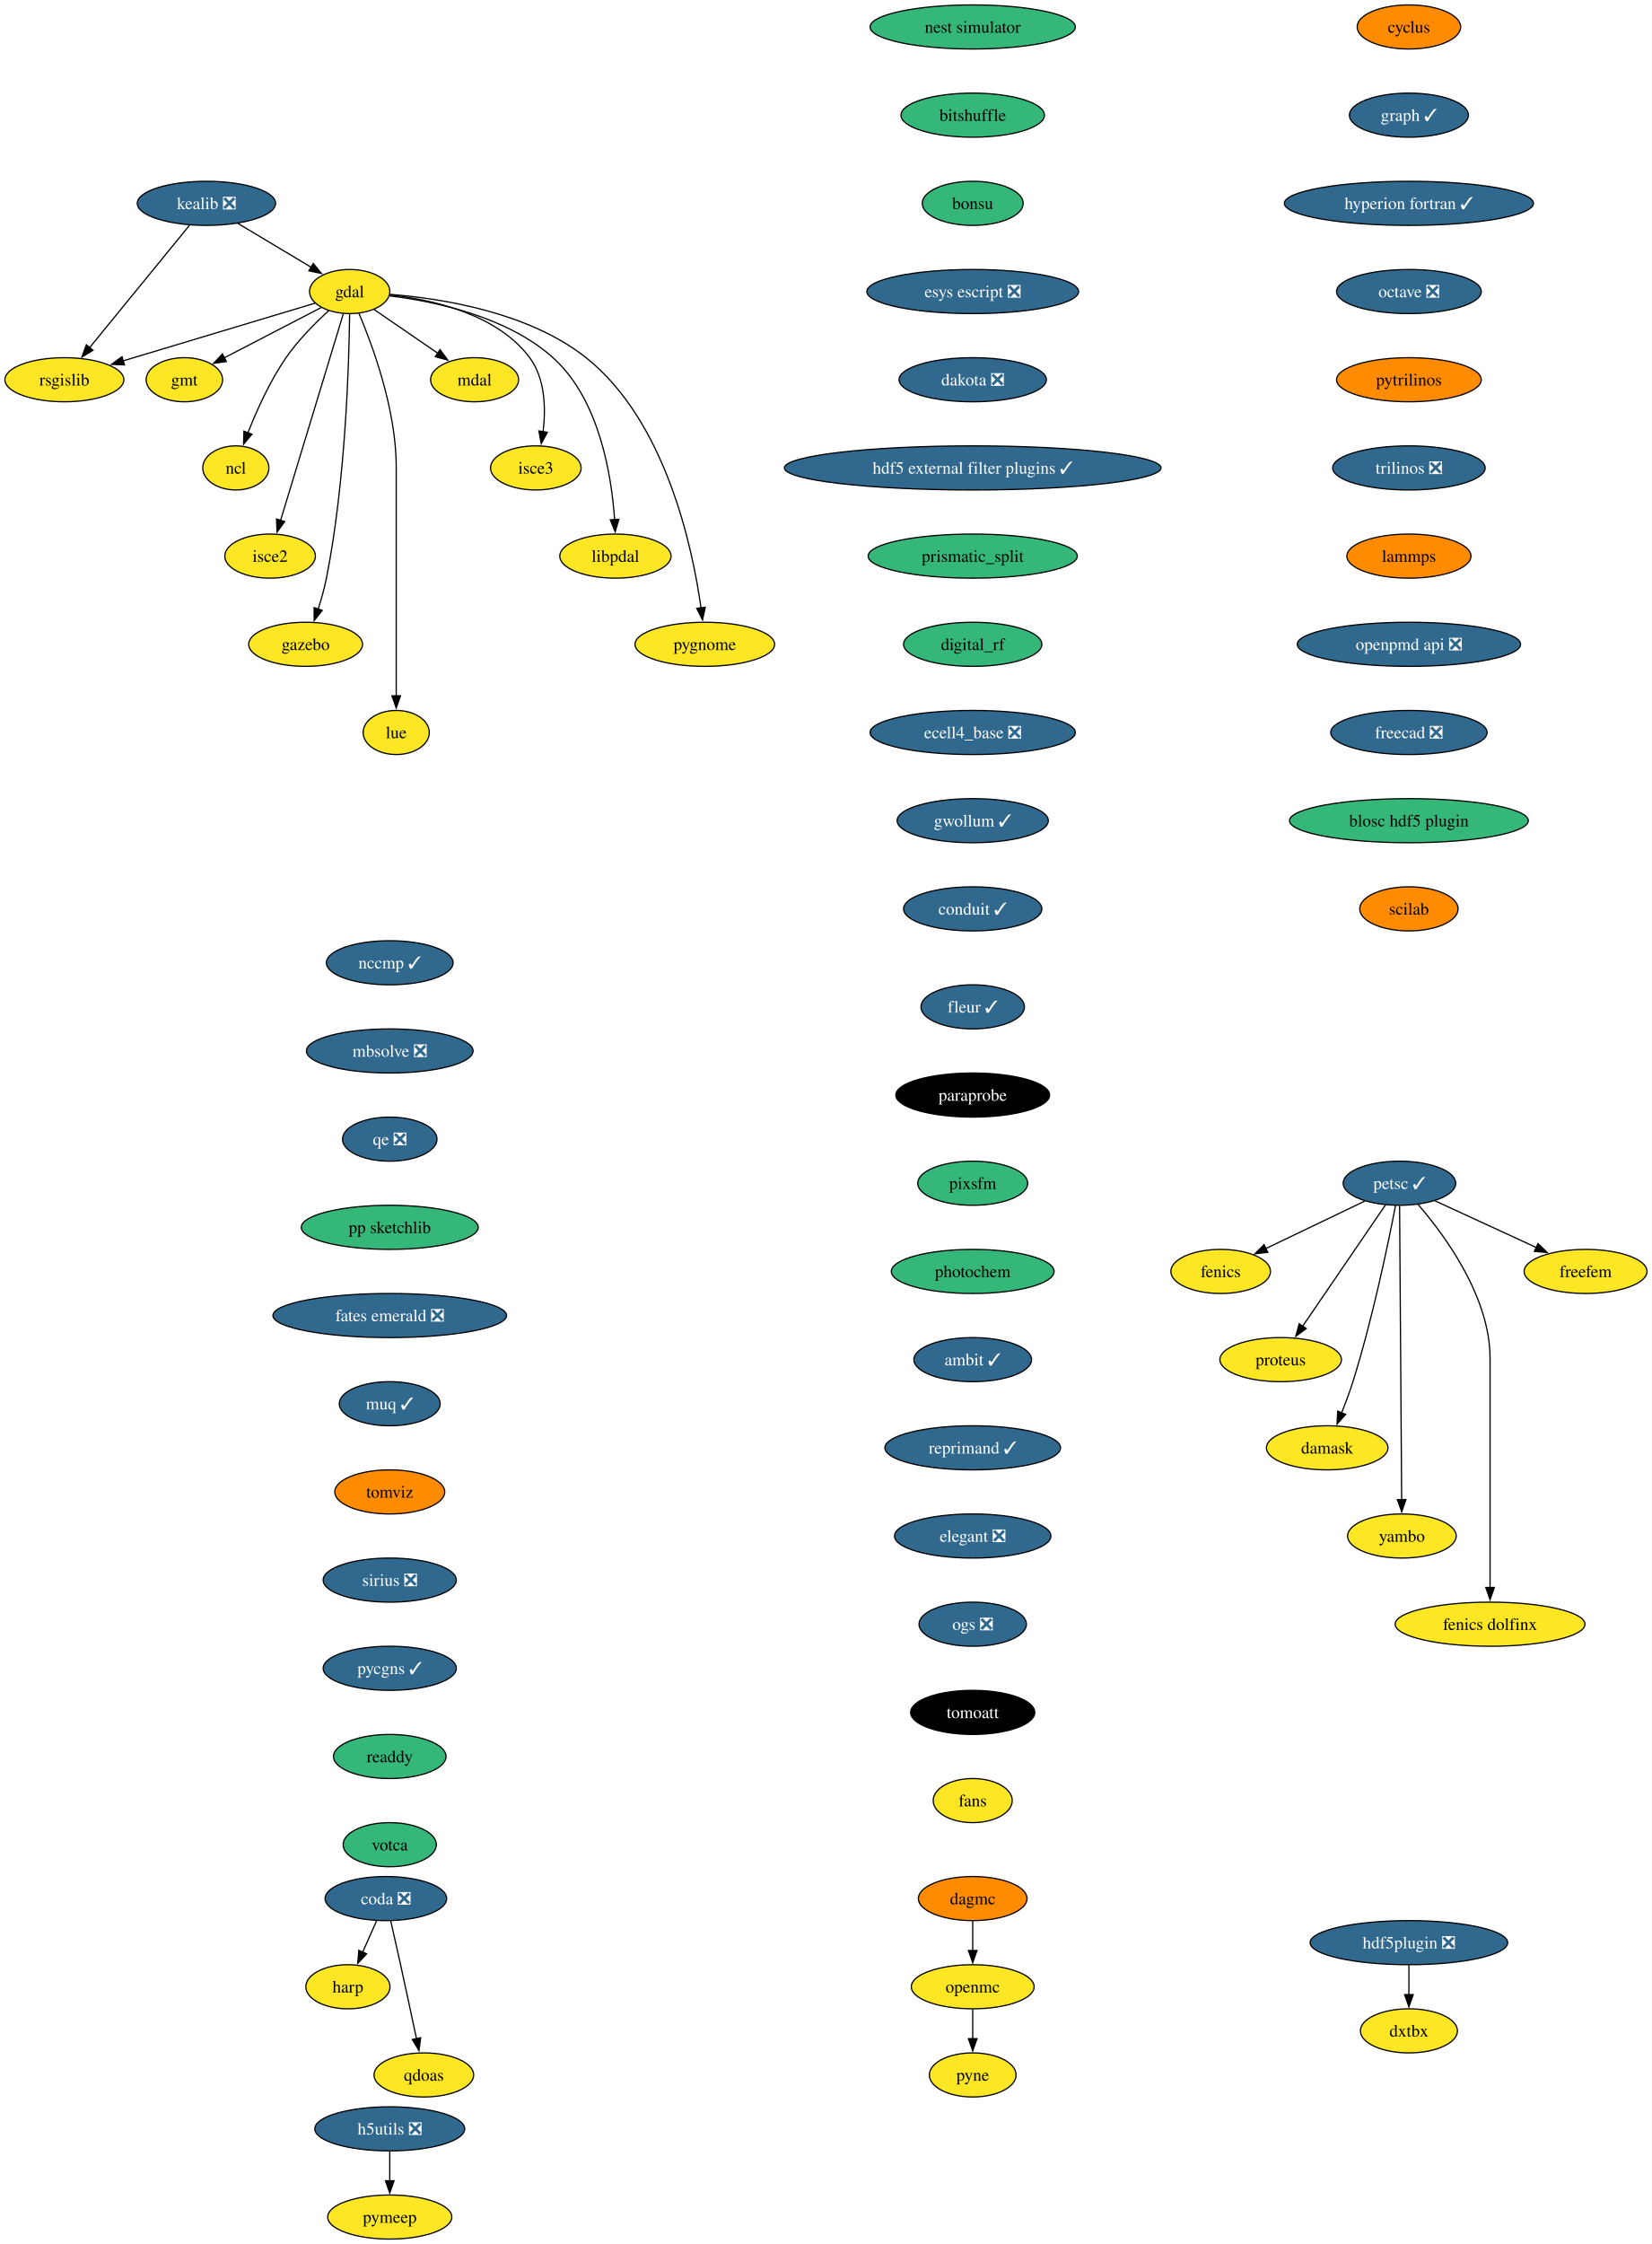
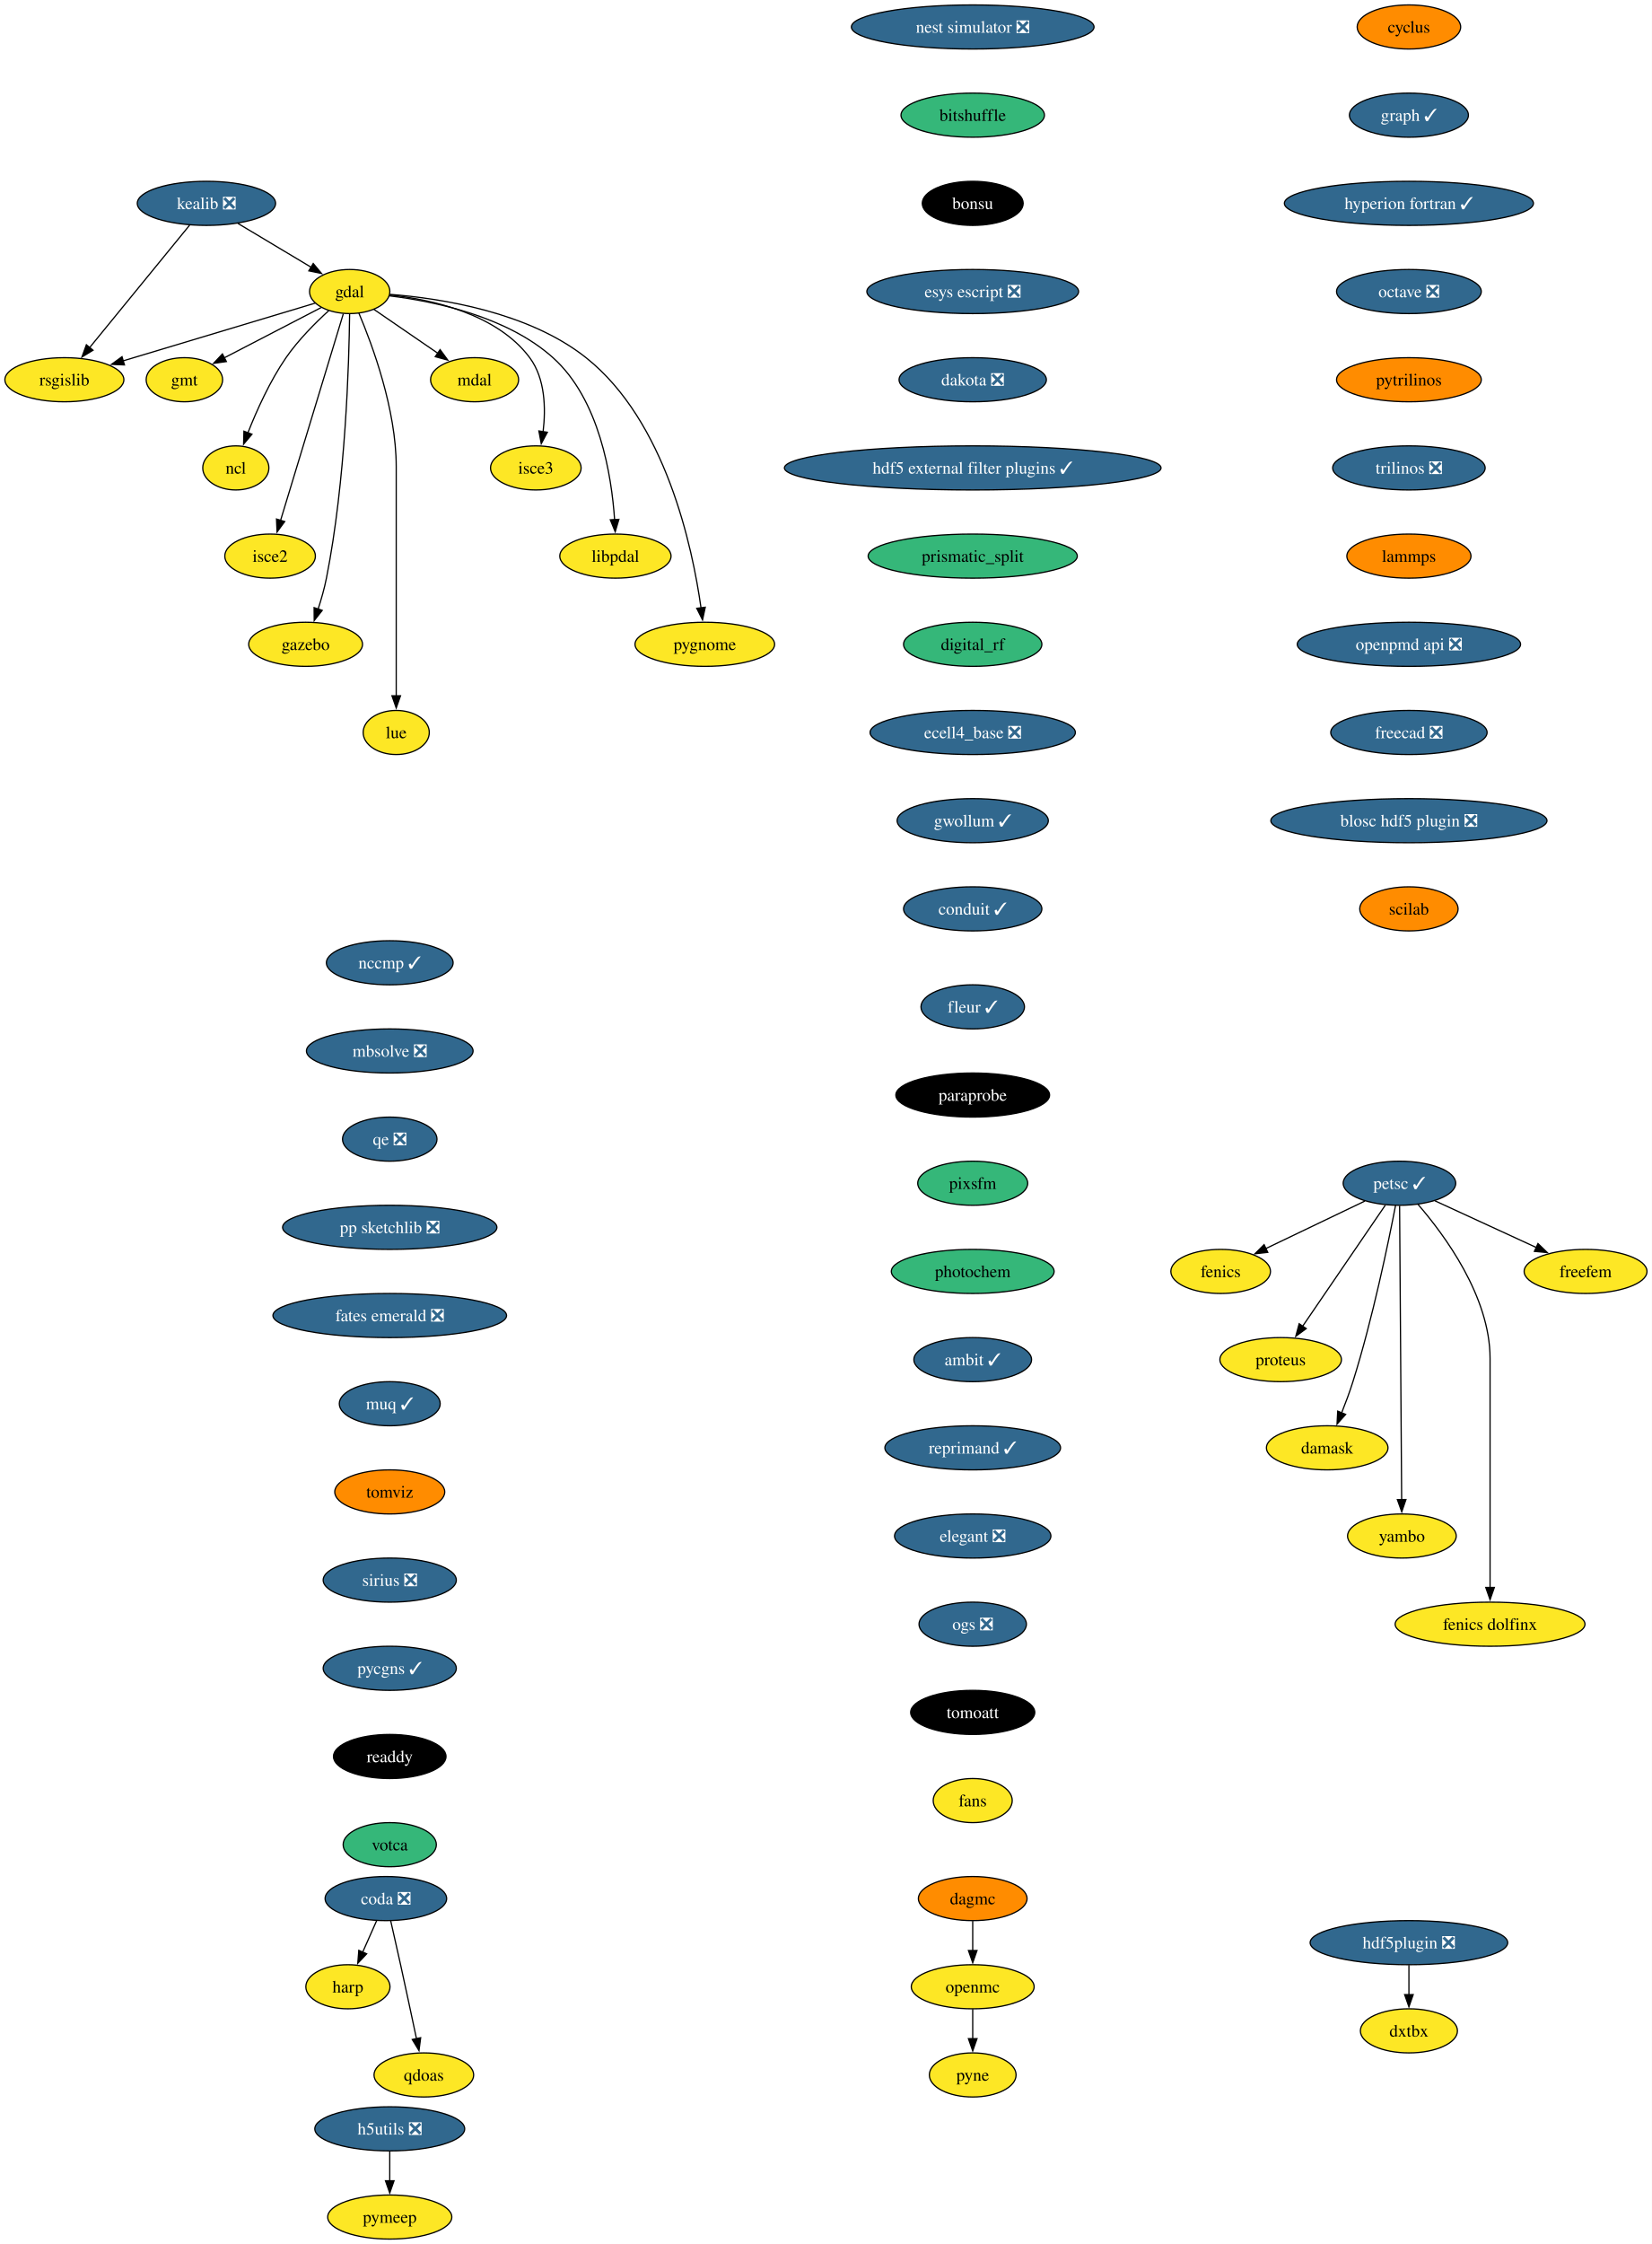
<svg xmlns="http://www.w3.org/2000/svg" xmlns:xlink="http://www.w3.org/1999/xlink" width="1349pt" height="1832pt" viewBox="0.00 0.00 1349.02 1832.00">
  <g id="graph0" class="graph" transform="scale(1 1) rotate(0) translate(4 1828)">
    <polygon fill="white" stroke="none" points="-4,4 -4,-1828 1345.02,-1828 1345.02,4 -4,4" />
    <g id="node1" class="node">
      <g id="a_node1">
        <a xlink:href="https://github.com/conda-forge/cyclus-feedstock" xlink:title="cyclus">
          <ellipse fill="#ff8c00" stroke="black" cx="1146.59" cy="-1806" rx="42.26" ry="18" />
          <text text-anchor="middle" x="1146.59" y="-1801.33" font-family="Times,serif" font-size="14.00">cyclus</text>
        </a>
      </g>
    </g>
    <g id="node2" class="node">
      <g id="a_node2">
        <a xlink:href="https://github.com/conda-forge/graph-feedstock/pull/12" xlink:title="graph ✓">
          <ellipse fill="#31688e" stroke="black" cx="1146.59" cy="-1734" rx="48.58" ry="18" />
          <text text-anchor="middle" x="1146.59" y="-1729.33" font-family="Times,serif" font-size="14.00" fill="white">graph ✓</text>
        </a>
      </g>
    </g>
    <g id="node15" class="node">
      <g id="a_node15">
        <a xlink:href="https://github.com/conda-forge/hyperion-fortran-feedstock/pull/32" xlink:title="hyperion fortran ✓">
          <ellipse fill="#31688e" stroke="black" cx="1146.59" cy="-1662" rx="101.71" ry="18" />
          <text text-anchor="middle" x="1146.59" y="-1657.33" font-family="Times,serif" font-size="14.00" fill="white">hyperion fortran ✓</text>
        </a>
      </g>
    </g>
    <g id="node3" class="node">
      <g id="a_node3">
        <a xlink:href="https://github.com/conda-forge/fenics-feedstock" xlink:title="fenics">
          <ellipse fill="#fde725" stroke="black" cx="992.86" cy="-790" rx="40.69" ry="18" />
          <text text-anchor="middle" x="992.86" y="-785.33" font-family="Times,serif" font-size="14.00">fenics</text>
        </a>
      </g>
    </g>
    <g id="node4" class="node">
      <g id="a_node4">
        <a xlink:href="https://github.com/conda-forge/gdal-feedstock" xlink:title="gdal">
          <ellipse fill="#fde725" stroke="black" cx="281.58" cy="-1590" rx="32.79" ry="18" />
          <text text-anchor="middle" x="281.58" y="-1585.33" font-family="Times,serif" font-size="14.00">gdal</text>
        </a>
      </g>
    </g>
    <g id="node5" class="node">
      <g id="a_node5">
        <a xlink:href="https://github.com/conda-forge/gmt-feedstock" xlink:title="gmt">
          <ellipse fill="#fde725" stroke="black" cx="146.58" cy="-1518" rx="31.22" ry="18" />
          <text text-anchor="middle" x="146.58" y="-1513.33" font-family="Times,serif" font-size="14.00">gmt</text>
        </a>
      </g>
    </g>
    <g id="edge2" class="edge">
      <path fill="none" stroke="black" d="M258.37,-1576.97C236.47,-1565.61 203.43,-1548.48 178.95,-1535.78" />
      <polygon fill="black" stroke="black" points="180.87,-1532.84 170.38,-1531.34 177.64,-1539.05 180.87,-1532.84" />
    </g>
    <g id="node6" class="node">
      <g id="a_node6">
        <a xlink:href="https://github.com/conda-forge/ncl-feedstock" xlink:title="ncl">
          <ellipse fill="#fde725" stroke="black" cx="188.58" cy="-1446" rx="27" ry="18" />
          <text text-anchor="middle" x="188.58" y="-1441.33" font-family="Times,serif" font-size="14.00">ncl</text>
        </a>
      </g>
    </g>
    <g id="edge3" class="edge">
      <path fill="none" stroke="black" d="M264.57,-1574.49C253.59,-1564.49 239.53,-1550.43 229.58,-1536 216.38,-1516.86 205.59,-1492.8 198.4,-1474.52" />
      <polygon fill="black" stroke="black" points="201.76,-1473.5 194.93,-1465.4 195.21,-1475.99 201.76,-1473.5" />
    </g>
    <g id="node7" class="node">
      <g id="a_node7">
        <a xlink:href="https://github.com/conda-forge/rsgislib-feedstock" xlink:title="rsgislib">
          <ellipse fill="#fde725" stroke="black" cx="48.58" cy="-1518" rx="48.58" ry="18" />
          <text text-anchor="middle" x="48.58" y="-1513.33" font-family="Times,serif" font-size="14.00">rsgislib</text>
        </a>
      </g>
    </g>
    <g id="edge4" class="edge">
      <path fill="none" stroke="black" d="M253.47,-1580.56C214.59,-1568.87 143.84,-1547.62 96.52,-1533.4" />
      <polygon fill="black" stroke="black" points="97.65,-1530.09 87.07,-1530.56 95.64,-1536.79 97.65,-1530.09" />
    </g>
    <g id="node8" class="node">
      <g id="a_node8">
        <a xlink:href="https://github.com/conda-forge/isce2-feedstock" xlink:title="isce2">
          <ellipse fill="#fde725" stroke="black" cx="216.58" cy="-1374" rx="37" ry="18" />
          <text text-anchor="middle" x="216.58" y="-1369.33" font-family="Times,serif" font-size="14.00">isce2</text>
        </a>
      </g>
    </g>
    <g id="edge5" class="edge">
      <path fill="none" stroke="black" d="M276.37,-1571.85C265.2,-1535.07 238.84,-1448.29 225.16,-1403.24" />
      <polygon fill="black" stroke="black" points="228.51,-1402.23 222.25,-1393.68 221.81,-1404.27 228.51,-1402.23" />
    </g>
    <g id="node9" class="node">
      <g id="a_node9">
        <a xlink:href="https://github.com/conda-forge/gazebo-feedstock" xlink:title="gazebo">
          <ellipse fill="#fde725" stroke="black" cx="245.58" cy="-1302" rx="46.47" ry="18" />
          <text text-anchor="middle" x="245.58" y="-1297.33" font-family="Times,serif" font-size="14.00">gazebo</text>
        </a>
      </g>
    </g>
    <g id="edge6" class="edge">
      <path fill="none" stroke="black" d="M281.51,-1571.57C281.07,-1532.56 278.34,-1435.42 262.58,-1356 260.92,-1347.62 258.38,-1338.72 255.76,-1330.64" />
      <polygon fill="black" stroke="black" points="259.14,-1329.69 252.59,-1321.36 252.51,-1331.95 259.14,-1329.69" />
    </g>
    <g id="node10" class="node">
      <g id="a_node10">
        <a xlink:href="https://github.com/conda-forge/lue-feedstock" xlink:title="lue">
          <ellipse fill="#fde725" stroke="black" cx="319.58" cy="-1230" rx="27" ry="18" />
          <text text-anchor="middle" x="319.58" y="-1225.33" font-family="Times,serif" font-size="14.00">lue</text>
        </a>
      </g>
    </g>
    <g id="edge7" class="edge">
      <path fill="none" stroke="black" d="M289.09,-1572.34C300.16,-1546.2 319.58,-1493.7 319.58,-1447 319.58,-1447 319.58,-1447 319.58,-1373 319.58,-1333.74 319.58,-1288.38 319.58,-1259.69" />
      <polygon fill="black" stroke="black" points="323.08,-1260 319.58,-1250 316.08,-1260 323.08,-1260" />
    </g>
    <g id="node11" class="node">
      <g id="a_node11">
        <a xlink:href="https://github.com/conda-forge/mdal-feedstock" xlink:title="mdal">
          <ellipse fill="#fde725" stroke="black" cx="383.58" cy="-1518" rx="35.95" ry="18" />
          <text text-anchor="middle" x="383.58" y="-1513.33" font-family="Times,serif" font-size="14.00">mdal</text>
        </a>
      </g>
    </g>
    <g id="edge8" class="edge">
      <path fill="none" stroke="black" d="M301.25,-1575.5C316.05,-1565.34 336.62,-1551.23 353.49,-1539.65" />
      <polygon fill="black" stroke="black" points="355.41,-1542.58 361.67,-1534.03 351.45,-1536.81 355.41,-1542.58" />
    </g>
    <g id="node12" class="node">
      <g id="a_node12">
        <a xlink:href="https://github.com/conda-forge/isce3-feedstock" xlink:title="isce3">
          <ellipse fill="#fde725" stroke="black" cx="433.58" cy="-1446" rx="37" ry="18" />
          <text text-anchor="middle" x="433.58" y="-1441.33" font-family="Times,serif" font-size="14.00">isce3</text>
        </a>
      </g>
    </g>
    <g id="edge9" class="edge">
      <path fill="none" stroke="black" d="M314.27,-1587.24C348.82,-1583.46 401.91,-1571.78 428.58,-1536 441.31,-1518.92 441.79,-1494.48 439.52,-1475.53" />
      <polygon fill="black" stroke="black" points="443,-1475.12 438.02,-1465.77 436.08,-1476.19 443,-1475.12" />
    </g>
    <g id="node13" class="node">
      <g id="a_node13">
        <a xlink:href="https://github.com/conda-forge/libpdal-feedstock" xlink:title="libpdal">
          <ellipse fill="#fde725" stroke="black" cx="498.58" cy="-1374" rx="45.42" ry="18" />
          <text text-anchor="middle" x="498.58" y="-1369.33" font-family="Times,serif" font-size="14.00">libpdal</text>
        </a>
      </g>
    </g>
    <g id="edge10" class="edge">
      <path fill="none" stroke="black" d="M314.18,-1586.46C350.78,-1582 409.96,-1569.72 447.58,-1536 485.53,-1501.98 495.46,-1439.92 497.92,-1403.59" />
      <polygon fill="black" stroke="black" points="501.4,-1404.01 498.42,-1393.84 494.41,-1403.65 501.4,-1404.01" />
    </g>
    <g id="node14" class="node">
      <g id="a_node14">
        <a xlink:href="https://github.com/conda-forge/pygnome-feedstock" xlink:title="pygnome">
          <ellipse fill="#fde725" stroke="black" cx="571.58" cy="-1302" rx="57" ry="18" />
          <text text-anchor="middle" x="571.58" y="-1297.33" font-family="Times,serif" font-size="14.00">pygnome</text>
        </a>
      </g>
    </g>
    <g id="edge11" class="edge">
      <path fill="none" stroke="black" d="M314.44,-1587.69C355.91,-1584.45 427.5,-1573.39 474.58,-1536 539.56,-1484.39 561.48,-1381.63 568.49,-1331.64" />
      <polygon fill="black" stroke="black" points="571.94,-1332.27 569.74,-1321.91 565,-1331.38 571.94,-1332.27" />
    </g>
    <g id="node16" class="node">
      <g id="a_node16">
        <a xlink:href="https://github.com/conda-forge/octave-feedstock/pull/131" xlink:title="octave ❎">
          <ellipse fill="#31688e" stroke="black" cx="1146.59" cy="-1590" rx="59.1" ry="18" />
          <text text-anchor="middle" x="1146.59" y="-1585.33" font-family="Times,serif" font-size="14.00" fill="white">octave ❎</text>
        </a>
      </g>
    </g>
    <g id="node18" class="node">
      <g id="a_node18">
        <a xlink:href="https://github.com/conda-forge/pytrilinos-feedstock" xlink:title="pytrilinos">
          <ellipse fill="#ff8c00" stroke="black" cx="1146.59" cy="-1518" rx="59.1" ry="18" />
          <text text-anchor="middle" x="1146.59" y="-1513.33" font-family="Times,serif" font-size="14.00">pytrilinos</text>
        </a>
      </g>
    </g>
    <g id="node17" class="node">
      <g id="a_node17">
        <a xlink:href="https://github.com/conda-forge/kealib-feedstock/pull/72" xlink:title="kealib ❎">
          <ellipse fill="#31688e" stroke="black" cx="164.58" cy="-1662" rx="56.47" ry="18" />
          <text text-anchor="middle" x="164.58" y="-1657.33" font-family="Times,serif" font-size="14.00" fill="white">kealib ❎</text>
        </a>
      </g>
    </g>
    <g id="edge14" class="edge">
      <path fill="none" stroke="black" d="M190.25,-1645.64C207.85,-1635.11 231.3,-1621.08 250.03,-1609.87" />
      <polygon fill="black" stroke="black" points="251.8,-1612.89 258.59,-1604.75 248.21,-1606.89 251.8,-1612.89" />
    </g>
    <g id="edge15" class="edge">
      <path fill="none" stroke="black" d="M150.82,-1644.15C130.56,-1619.36 92.59,-1572.88 69.06,-1544.07" />
      <polygon fill="black" stroke="black" points="71.96,-1542.09 62.92,-1536.56 66.54,-1546.52 71.96,-1542.09" />
    </g>
    <g id="node21" class="node">
      <g id="a_node21">
        <a xlink:href="https://github.com/conda-forge/trilinos-feedstock/pull/50" xlink:title="trilinos ❎">
          <ellipse fill="#31688e" stroke="black" cx="1146.59" cy="-1446" rx="62.26" ry="18" />
          <text text-anchor="middle" x="1146.59" y="-1441.33" font-family="Times,serif" font-size="14.00" fill="white">trilinos ❎</text>
        </a>
      </g>
    </g>
    <g id="node19" class="node">
      <g id="a_node19">
        <a xlink:href="https://github.com/conda-forge/openmc-feedstock" xlink:title="openmc">
          <ellipse fill="#fde725" stroke="black" cx="790.37" cy="-206" rx="50.16" ry="18" />
          <text text-anchor="middle" x="790.37" y="-201.33" font-family="Times,serif" font-size="14.00">openmc</text>
        </a>
      </g>
    </g>
    <g id="node20" class="node">
      <g id="a_node20">
        <a xlink:href="https://github.com/conda-forge/pyne-feedstock" xlink:title="pyne">
          <ellipse fill="#fde725" stroke="black" cx="790.37" cy="-134" rx="35.42" ry="18" />
          <text text-anchor="middle" x="790.37" y="-129.32" font-family="Times,serif" font-size="14.00">pyne</text>
        </a>
      </g>
    </g>
    <g id="edge17" class="edge">
      <path fill="none" stroke="black" d="M790.37,-187.7C790.37,-180.41 790.37,-171.73 790.37,-163.54" />
      <polygon fill="black" stroke="black" points="793.87,-163.62 790.37,-153.62 786.87,-163.62 793.87,-163.62" />
    </g>
    <g id="node30" class="node">
      <g id="a_node30">
        <a xlink:href="https://github.com/conda-forge/lammps-feedstock" xlink:title="lammps">
          <ellipse fill="#ff8c00" stroke="black" cx="1146.59" cy="-1374" rx="50.68" ry="18" />
          <text text-anchor="middle" x="1146.59" y="-1369.33" font-family="Times,serif" font-size="14.00">lammps</text>
        </a>
      </g>
    </g>
    <g id="node22" class="node">
      <g id="a_node22">
        <a xlink:href="https://github.com/conda-forge/petsc-feedstock/pull/224" xlink:title="petsc ✓">
          <ellipse fill="#31688e" stroke="black" cx="1138.86" cy="-862" rx="45.95" ry="18" />
          <text text-anchor="middle" x="1138.86" y="-857.33" font-family="Times,serif" font-size="14.00" fill="white">petsc ✓</text>
        </a>
      </g>
    </g>
    <g id="edge19" class="edge">
      <path fill="none" stroke="black" d="M1110.71,-847.5C1087.65,-836.45 1054.85,-820.72 1029.7,-808.67" />
      <polygon fill="black" stroke="black" points="1031.34,-805.57 1020.81,-804.4 1028.32,-811.88 1031.34,-805.57" />
    </g>
    <g id="node23" class="node">
      <g id="a_node23">
        <a xlink:href="https://github.com/conda-forge/proteus-feedstock" xlink:title="proteus">
          <ellipse fill="#fde725" stroke="black" cx="1041.86" cy="-718" rx="49.63" ry="18" />
          <text text-anchor="middle" x="1041.86" y="-713.33" font-family="Times,serif" font-size="14.00">proteus</text>
        </a>
      </g>
    </g>
    <g id="edge20" class="edge">
      <path fill="none" stroke="black" d="M1127.35,-844.15C1110.65,-819.71 1079.55,-774.17 1059.82,-745.29" />
      <polygon fill="black" stroke="black" points="1062.74,-743.36 1054.21,-737.07 1056.96,-747.31 1062.74,-743.36" />
    </g>
    <g id="node24" class="node">
      <g id="a_node24">
        <a xlink:href="https://github.com/conda-forge/damask-feedstock" xlink:title="damask">
          <ellipse fill="#fde725" stroke="black" cx="1079.86" cy="-646" rx="49.63" ry="18" />
          <text text-anchor="middle" x="1079.86" y="-641.33" font-family="Times,serif" font-size="14.00">damask</text>
        </a>
      </g>
    </g>
    <g id="edge21" class="edge">
      <path fill="none" stroke="black" d="M1135.67,-843.86C1129.95,-814.19 1117.05,-751.51 1100.86,-700 1098.21,-691.56 1094.85,-682.55 1091.6,-674.41" />
      <polygon fill="black" stroke="black" points="1094.92,-673.28 1087.88,-665.36 1088.44,-675.94 1094.92,-673.28" />
    </g>
    <g id="node25" class="node">
      <g id="a_node25">
        <a xlink:href="https://github.com/conda-forge/yambo-feedstock" xlink:title="yambo">
          <ellipse fill="#fde725" stroke="black" cx="1140.86" cy="-574" rx="44.37" ry="18" />
          <text text-anchor="middle" x="1140.86" y="-569.33" font-family="Times,serif" font-size="14.00">yambo</text>
        </a>
      </g>
    </g>
    <g id="edge22" class="edge">
      <path fill="none" stroke="black" d="M1138.98,-843.54C1139.32,-795.76 1140.25,-662.51 1140.66,-603.61" />
      <polygon fill="black" stroke="black" points="1144.16,-603.77 1140.73,-593.75 1137.16,-603.72 1144.16,-603.77" />
    </g>
    <g id="node26" class="node">
      <g id="a_node26">
        <a xlink:href="https://github.com/conda-forge/fenics-dolfinx-feedstock" xlink:title="fenics dolfinx">
          <ellipse fill="#fde725" stroke="black" cx="1212.86" cy="-502" rx="77.52" ry="18" />
          <text text-anchor="middle" x="1212.86" y="-497.32" font-family="Times,serif" font-size="14.00">fenics dolfinx</text>
        </a>
      </g>
    </g>
    <g id="edge23" class="edge">
      <path fill="none" stroke="black" d="M1153.83,-844.95C1175.46,-820.02 1212.86,-769.6 1212.86,-719 1212.86,-719 1212.86,-719 1212.86,-645 1212.86,-605.74 1212.86,-560.38 1212.86,-531.69" />
      <polygon fill="black" stroke="black" points="1216.36,-532 1212.86,-522 1209.36,-532 1216.36,-532" />
    </g>
    <g id="node27" class="node">
      <g id="a_node27">
        <a xlink:href="https://github.com/conda-forge/freefem-feedstock" xlink:title="freefem">
          <ellipse fill="#fde725" stroke="black" cx="1290.86" cy="-790" rx="50.16" ry="18" />
          <text text-anchor="middle" x="1290.86" y="-785.33" font-family="Times,serif" font-size="14.00">freefem</text>
        </a>
      </g>
    </g>
    <g id="edge24" class="edge">
      <path fill="none" stroke="black" d="M1167.81,-847.67C1191.28,-836.86 1224.61,-821.51 1250.67,-809.51" />
      <polygon fill="black" stroke="black" points="1251.99,-812.76 1259.61,-805.39 1249.06,-806.4 1251.99,-812.76" />
    </g>
    <g id="node28" class="node">
      <g id="a_node28">
        <a xlink:href="https://github.com/conda-forge/h5utils-feedstock/pull/39" xlink:title="h5utils ❎">
          <ellipse fill="#31688e" stroke="black" cx="314.29" cy="-90" rx="61.2" ry="18" />
          <text text-anchor="middle" x="314.29" y="-85.33" font-family="Times,serif" font-size="14.00" fill="white">h5utils ❎</text>
        </a>
      </g>
    </g>
    <g id="node29" class="node">
      <g id="a_node29">
        <a xlink:href="https://github.com/conda-forge/pymeep-feedstock" xlink:title="pymeep">
          <ellipse fill="#fde725" stroke="black" cx="314.29" cy="-18" rx="50.68" ry="18" />
          <text text-anchor="middle" x="314.29" y="-13.32" font-family="Times,serif" font-size="14.00">pymeep</text>
        </a>
      </g>
    </g>
    <g id="edge25" class="edge">
      <path fill="none" stroke="black" d="M314.29,-71.7C314.29,-64.41 314.29,-55.73 314.29,-47.54" />
      <polygon fill="black" stroke="black" points="317.79,-47.62 314.29,-37.62 310.79,-47.62 317.79,-47.62" />
    </g>
    <g id="node31" class="node">
      <g id="a_node31">
        <a xlink:href="https://github.com/conda-forge/openpmd-api-feedstock/pull/117" xlink:title="openpmd api ❎">
          <ellipse fill="#31688e" stroke="black" cx="1146.59" cy="-1302" rx="91.19" ry="18" />
          <text text-anchor="middle" x="1146.59" y="-1297.33" font-family="Times,serif" font-size="14.00" fill="white">openpmd api ❎</text>
        </a>
      </g>
    </g>
    <g id="node32" class="node">
      <g id="a_node32">
        <a xlink:href="https://github.com/conda-forge/freecad-feedstock/pull/140" xlink:title="freecad ❎">
          <ellipse fill="#31688e" stroke="black" cx="1146.59" cy="-1230" rx="63.84" ry="18" />
          <text text-anchor="middle" x="1146.59" y="-1225.33" font-family="Times,serif" font-size="14.00" fill="white">freecad ❎</text>
        </a>
      </g>
    </g>
    <g id="node33" class="node">
      <g id="a_node33">
-         <a xlink:href="https://github.com/conda-forge/blosc-hdf5-plugin-feedstock" xlink:title="blosc hdf5 plugin">
-           <ellipse fill="#35b779" stroke="black" cx="1146.59" cy="-1158" rx="97.51" ry="18" />
-           <text text-anchor="middle" x="1146.59" y="-1153.33" font-family="Times,serif" font-size="14.00">blosc hdf5 plugin</text>
+         <a xlink:href="https://github.com/conda-forge/blosc-hdf5-plugin-feedstock/pull/12" xlink:title="blosc hdf5 plugin ❎">
+           <ellipse fill="#31688e" stroke="black" cx="1146.59" cy="-1158" rx="112.76" ry="18" />
+           <text text-anchor="middle" x="1146.59" y="-1153.33" font-family="Times,serif" font-size="14.00" fill="white">blosc hdf5 plugin ❎</text>
        </a>
      </g>
    </g>
    <g id="node34" class="node">
      <g id="a_node34">
        <a xlink:href="https://github.com/conda-forge/scilab-feedstock" xlink:title="scilab">
          <ellipse fill="#ff8c00" stroke="black" cx="1146.59" cy="-1086" rx="40.16" ry="18" />
          <text text-anchor="middle" x="1146.59" y="-1081.33" font-family="Times,serif" font-size="14.00">scilab</text>
        </a>
      </g>
    </g>
    <g id="node35" class="node">
      <g id="a_node35">
-         <a xlink:href="https://github.com/conda-forge/nest-simulator-feedstock" xlink:title="nest simulator">
-           <ellipse fill="#35b779" stroke="black" cx="790.37" cy="-1806" rx="83.83" ry="18" />
-           <text text-anchor="middle" x="790.37" y="-1801.33" font-family="Times,serif" font-size="14.00">nest simulator</text>
+         <a xlink:href="https://github.com/conda-forge/nest-simulator-feedstock/pull/119" xlink:title="nest simulator ❎">
+           <ellipse fill="#31688e" stroke="black" cx="790.37" cy="-1806" rx="99.08" ry="18" />
+           <text text-anchor="middle" x="790.37" y="-1801.33" font-family="Times,serif" font-size="14.00" fill="white">nest simulator ❎</text>
        </a>
      </g>
    </g>
    <g id="node36" class="node">
      <g id="a_node36">
        <a xlink:href="https://github.com/conda-forge/bitshuffle-feedstock" xlink:title="bitshuffle">
          <ellipse fill="#35b779" stroke="black" cx="790.37" cy="-1734" rx="58.57" ry="18" />
          <text text-anchor="middle" x="790.37" y="-1729.33" font-family="Times,serif" font-size="14.00">bitshuffle</text>
        </a>
      </g>
    </g>
    <g id="node37" class="node">
      <g id="a_node37">
        <a xlink:href="https://github.com/conda-forge/bonsu-feedstock" xlink:title="bonsu">
-           <ellipse fill="#35b779" stroke="black" cx="790.37" cy="-1662" rx="41.21" ry="18" />
-           <text text-anchor="middle" x="790.37" y="-1657.33" font-family="Times,serif" font-size="14.00">bonsu</text>
+           <ellipse fill="#000000" stroke="black" cx="790.37" cy="-1662" rx="41.21" ry="18" />
+           <text text-anchor="middle" x="790.37" y="-1657.33" font-family="Times,serif" font-size="14.00" fill="white">bonsu</text>
        </a>
      </g>
    </g>
    <g id="node38" class="node">
      <g id="a_node38">
        <a xlink:href="https://github.com/conda-forge/esys-escript-feedstock/pull/77" xlink:title="esys escript ❎">
          <ellipse fill="#31688e" stroke="black" cx="790.37" cy="-1590" rx="86.46" ry="18" />
          <text text-anchor="middle" x="790.37" y="-1585.33" font-family="Times,serif" font-size="14.00" fill="white">esys escript ❎</text>
        </a>
      </g>
    </g>
    <g id="node39" class="node">
      <g id="a_node39">
        <a xlink:href="https://github.com/conda-forge/dakota-feedstock/pull/55" xlink:title="dakota ❎">
          <ellipse fill="#31688e" stroke="black" cx="790.37" cy="-1518" rx="60.15" ry="18" />
          <text text-anchor="middle" x="790.37" y="-1513.33" font-family="Times,serif" font-size="14.00" fill="white">dakota ❎</text>
        </a>
      </g>
    </g>
    <g id="node40" class="node">
      <g id="a_node40">
        <a xlink:href="https://github.com/conda-forge/hdf5-external-filter-plugins-feedstock/pull/24" xlink:title="hdf5 external filter plugins ✓">
          <ellipse fill="#31688e" stroke="black" cx="790.37" cy="-1446" rx="153.8" ry="18" />
          <text text-anchor="middle" x="790.37" y="-1441.33" font-family="Times,serif" font-size="14.00" fill="white">hdf5 external filter plugins ✓</text>
        </a>
      </g>
    </g>
    <g id="node41" class="node">
      <g id="a_node41">
        <a xlink:href="https://github.com/conda-forge/prismatic_split-feedstock" xlink:title="prismatic_split">
          <ellipse fill="#35b779" stroke="black" cx="790.37" cy="-1374" rx="85.41" ry="18" />
          <text text-anchor="middle" x="790.37" y="-1369.33" font-family="Times,serif" font-size="14.00">prismatic_split</text>
        </a>
      </g>
    </g>
    <g id="node44" class="node">
      <g id="a_node44">
        <a xlink:href="https://github.com/conda-forge/digital_rf-feedstock" xlink:title="digital_rf">
          <ellipse fill="#35b779" stroke="black" cx="790.37" cy="-1302" rx="56.47" ry="18" />
          <text text-anchor="middle" x="790.37" y="-1297.33" font-family="Times,serif" font-size="14.00">digital_rf</text>
        </a>
      </g>
    </g>
    <g id="node42" class="node">
      <g id="a_node42">
        <a xlink:href="https://github.com/conda-forge/hdf5plugin-feedstock/pull/57" xlink:title="hdf5plugin ❎">
          <ellipse fill="#31688e" stroke="black" cx="1146.59" cy="-242" rx="80.67" ry="18" />
          <text text-anchor="middle" x="1146.59" y="-237.32" font-family="Times,serif" font-size="14.00" fill="white">hdf5plugin ❎</text>
        </a>
      </g>
    </g>
    <g id="node43" class="node">
      <g id="a_node43">
        <a xlink:href="https://github.com/conda-forge/dxtbx-feedstock" xlink:title="dxtbx">
          <ellipse fill="#fde725" stroke="black" cx="1146.59" cy="-170" rx="39.63" ry="18" />
          <text text-anchor="middle" x="1146.59" y="-165.32" font-family="Times,serif" font-size="14.00">dxtbx</text>
        </a>
      </g>
    </g>
    <g id="edge37" class="edge">
      <path fill="none" stroke="black" d="M1146.59,-223.7C1146.59,-216.41 1146.59,-207.73 1146.59,-199.54" />
      <polygon fill="black" stroke="black" points="1150.09,-199.62 1146.59,-189.62 1143.09,-199.62 1150.09,-199.62" />
    </g>
    <g id="node45" class="node">
      <g id="a_node45">
        <a xlink:href="https://github.com/conda-forge/ecell4_base-feedstock/pull/33" xlink:title="ecell4_base ❎">
          <ellipse fill="#31688e" stroke="black" cx="790.37" cy="-1230" rx="83.83" ry="18" />
          <text text-anchor="middle" x="790.37" y="-1225.33" font-family="Times,serif" font-size="14.00" fill="white">ecell4_base ❎</text>
        </a>
      </g>
    </g>
    <g id="node46" class="node">
      <g id="a_node46">
        <a xlink:href="https://github.com/conda-forge/gwollum-feedstock/pull/62" xlink:title="gwollum ✓">
          <ellipse fill="#31688e" stroke="black" cx="790.37" cy="-1158" rx="61.73" ry="18" />
          <text text-anchor="middle" x="790.37" y="-1153.33" font-family="Times,serif" font-size="14.00" fill="white">gwollum ✓</text>
        </a>
      </g>
    </g>
    <g id="node47" class="node">
      <g id="a_node47">
        <a xlink:href="https://github.com/conda-forge/conduit-feedstock/pull/49" xlink:title="conduit ✓">
          <ellipse fill="#31688e" stroke="black" cx="790.37" cy="-1086" rx="56.47" ry="18" />
          <text text-anchor="middle" x="790.37" y="-1081.33" font-family="Times,serif" font-size="14.00" fill="white">conduit ✓</text>
        </a>
      </g>
    </g>
    <g id="node48" class="node">
      <g id="a_node48">
        <a xlink:href="https://github.com/conda-forge/dagmc-feedstock" xlink:title="dagmc">
          <ellipse fill="#ff8c00" stroke="black" cx="790.37" cy="-278" rx="44.37" ry="18" />
          <text text-anchor="middle" x="790.37" y="-273.32" font-family="Times,serif" font-size="14.00">dagmc</text>
        </a>
      </g>
    </g>
    <g id="edge42" class="edge">
      <path fill="none" stroke="black" d="M790.37,-259.7C790.37,-252.41 790.37,-243.73 790.37,-235.54" />
      <polygon fill="black" stroke="black" points="793.87,-235.62 790.37,-225.62 786.87,-235.62 793.87,-235.62" />
    </g>
    <g id="node49" class="node">
      <g id="a_node49">
        <a xlink:href="https://github.com/conda-forge/nccmp-feedstock/pull/21" xlink:title="nccmp ✓">
          <ellipse fill="#31688e" stroke="black" cx="314.29" cy="-1042" rx="51.74" ry="18" />
          <text text-anchor="middle" x="314.29" y="-1037.33" font-family="Times,serif" font-size="14.00" fill="white">nccmp ✓</text>
        </a>
      </g>
    </g>
    <g id="node50" class="node">
      <g id="a_node50">
        <a xlink:href="https://github.com/conda-forge/mbsolve-feedstock/pull/20" xlink:title="mbsolve ❎">
          <ellipse fill="#31688e" stroke="black" cx="314.29" cy="-970" rx="68.04" ry="18" />
          <text text-anchor="middle" x="314.29" y="-965.33" font-family="Times,serif" font-size="14.00" fill="white">mbsolve ❎</text>
        </a>
      </g>
    </g>
    <g id="node51" class="node">
      <g id="a_node51">
        <a xlink:href="https://github.com/conda-forge/qe-feedstock/pull/57" xlink:title="qe ❎">
          <ellipse fill="#31688e" stroke="black" cx="314.29" cy="-898" rx="38.58" ry="18" />
          <text text-anchor="middle" x="314.29" y="-893.33" font-family="Times,serif" font-size="14.00" fill="white">qe ❎</text>
        </a>
      </g>
    </g>
    <g id="node52" class="node">
      <g id="a_node52">
-         <a xlink:href="https://github.com/conda-forge/pp-sketchlib-feedstock" xlink:title="pp sketchlib">
-           <ellipse fill="#35b779" stroke="black" cx="314.29" cy="-826" rx="72.25" ry="18" />
-           <text text-anchor="middle" x="314.29" y="-821.33" font-family="Times,serif" font-size="14.00">pp sketchlib</text>
+         <a xlink:href="https://github.com/conda-forge/pp-sketchlib-feedstock/pull/59" xlink:title="pp sketchlib ❎">
+           <ellipse fill="#31688e" stroke="black" cx="314.29" cy="-826" rx="87.51" ry="18" />
+           <text text-anchor="middle" x="314.29" y="-821.33" font-family="Times,serif" font-size="14.00" fill="white">pp sketchlib ❎</text>
        </a>
      </g>
    </g>
    <g id="node53" class="node">
      <g id="a_node53">
        <a xlink:href="https://github.com/conda-forge/fates-emerald-feedstock/pull/21" xlink:title="fates emerald ❎">
          <ellipse fill="#31688e" stroke="black" cx="314.29" cy="-754" rx="95.4" ry="18" />
          <text text-anchor="middle" x="314.29" y="-749.33" font-family="Times,serif" font-size="14.00" fill="white">fates emerald ❎</text>
        </a>
      </g>
    </g>
    <g id="node54" class="node">
      <g id="a_node54">
        <a xlink:href="https://github.com/conda-forge/muq-feedstock/pull/54" xlink:title="muq ✓">
          <ellipse fill="#31688e" stroke="black" cx="314.29" cy="-682" rx="41.21" ry="18" />
          <text text-anchor="middle" x="314.29" y="-677.33" font-family="Times,serif" font-size="14.00" fill="white">muq ✓</text>
        </a>
      </g>
    </g>
    <g id="node55" class="node">
      <g id="a_node55">
        <a xlink:href="https://github.com/conda-forge/tomviz-feedstock" xlink:title="tomviz">
          <ellipse fill="#ff8c00" stroke="black" cx="314.29" cy="-610" rx="44.9" ry="18" />
          <text text-anchor="middle" x="314.29" y="-605.33" font-family="Times,serif" font-size="14.00">tomviz</text>
        </a>
      </g>
    </g>
    <g id="node56" class="node">
      <g id="a_node56">
        <a xlink:href="https://github.com/conda-forge/sirius-feedstock/pull/34" xlink:title="sirius ❎">
          <ellipse fill="#31688e" stroke="black" cx="314.29" cy="-538" rx="54.36" ry="18" />
          <text text-anchor="middle" x="314.29" y="-533.33" font-family="Times,serif" font-size="14.00" fill="white">sirius ❎</text>
        </a>
      </g>
    </g>
    <g id="node57" class="node">
      <g id="a_node57">
        <a xlink:href="https://github.com/conda-forge/pycgns-feedstock/pull/39" xlink:title="pycgns ✓">
          <ellipse fill="#31688e" stroke="black" cx="314.29" cy="-466" rx="54.36" ry="18" />
          <text text-anchor="middle" x="314.29" y="-461.32" font-family="Times,serif" font-size="14.00" fill="white">pycgns ✓</text>
        </a>
      </g>
    </g>
    <g id="node58" class="node">
      <g id="a_node58">
        <a xlink:href="https://github.com/conda-forge/readdy-feedstock" xlink:title="readdy">
-           <ellipse fill="#35b779" stroke="black" cx="314.29" cy="-394" rx="45.95" ry="18" />
-           <text text-anchor="middle" x="314.29" y="-389.32" font-family="Times,serif" font-size="14.00">readdy</text>
+           <ellipse fill="#000000" stroke="black" cx="314.29" cy="-394" rx="45.95" ry="18" />
+           <text text-anchor="middle" x="314.29" y="-389.32" font-family="Times,serif" font-size="14.00" fill="white">readdy</text>
        </a>
      </g>
    </g>
    <g id="node62" class="node">
      <g id="a_node62">
        <a xlink:href="https://github.com/conda-forge/votca-feedstock" xlink:title="votca">
          <ellipse fill="#35b779" stroke="black" cx="314.29" cy="-322" rx="38.06" ry="18" />
          <text text-anchor="middle" x="314.29" y="-317.32" font-family="Times,serif" font-size="14.00">votca</text>
        </a>
      </g>
    </g>
    <g id="node59" class="node">
      <g id="a_node59">
        <a xlink:href="https://github.com/conda-forge/coda-feedstock/pull/36" xlink:title="coda ❎">
          <ellipse fill="#31688e" stroke="black" cx="311.13" cy="-278" rx="49.63" ry="18" />
          <text text-anchor="middle" x="311.13" y="-273.32" font-family="Times,serif" font-size="14.00" fill="white">coda ❎</text>
        </a>
      </g>
    </g>
    <g id="node60" class="node">
      <g id="a_node60">
        <a xlink:href="https://github.com/conda-forge/harp-feedstock" xlink:title="harp">
          <ellipse fill="#fde725" stroke="black" cx="280.13" cy="-206" rx="34.37" ry="18" />
          <text text-anchor="middle" x="280.13" y="-201.33" font-family="Times,serif" font-size="14.00">harp</text>
        </a>
      </g>
    </g>
    <g id="edge52" class="edge">
      <path fill="none" stroke="black" d="M303.63,-260.05C300.2,-252.32 296.05,-242.96 292.2,-234.27" />
      <polygon fill="black" stroke="black" points="295.43,-232.9 288.18,-225.17 289.03,-235.73 295.43,-232.9" />
    </g>
    <g id="node61" class="node">
      <g id="a_node61">
        <a xlink:href="https://github.com/conda-forge/qdoas-feedstock" xlink:title="qdoas">
          <ellipse fill="#fde725" stroke="black" cx="342.13" cy="-134" rx="40.69" ry="18" />
          <text text-anchor="middle" x="342.13" y="-129.32" font-family="Times,serif" font-size="14.00">qdoas</text>
        </a>
      </g>
    </g>
    <g id="edge53" class="edge">
      <path fill="none" stroke="black" d="M315.07,-259.83C317.44,-249.46 320.49,-235.98 323.13,-224 327.57,-203.81 332.43,-181.02 336.13,-163.55" />
      <polygon fill="black" stroke="black" points="339.53,-164.4 338.17,-153.89 332.68,-162.95 339.53,-164.4" />
    </g>
    <g id="node63" class="node">
      <g id="a_node63">
        <a xlink:href="https://github.com/conda-forge/fleur-feedstock/pull/22" xlink:title="fleur ✓">
          <ellipse fill="#31688e" stroke="black" cx="790.37" cy="-1006" rx="42.26" ry="18" />
          <text text-anchor="middle" x="790.37" y="-1001.33" font-family="Times,serif" font-size="14.00" fill="white">fleur ✓</text>
        </a>
      </g>
    </g>
    <g id="node64" class="node">
      <g id="a_node64">
        <a xlink:href="https://github.com/conda-forge/paraprobe-feedstock" xlink:title="paraprobe">
          <ellipse fill="#000000" stroke="black" cx="790.37" cy="-934" rx="62.78" ry="18" />
          <text text-anchor="middle" x="790.37" y="-929.33" font-family="Times,serif" font-size="14.00" fill="white">paraprobe</text>
        </a>
      </g>
    </g>
    <g id="node65" class="node">
      <g id="a_node65">
        <a xlink:href="https://github.com/conda-forge/pixsfm-feedstock" xlink:title="pixsfm">
          <ellipse fill="#35b779" stroke="black" cx="790.37" cy="-862" rx="44.9" ry="18" />
          <text text-anchor="middle" x="790.37" y="-857.33" font-family="Times,serif" font-size="14.00">pixsfm</text>
        </a>
      </g>
    </g>
    <g id="node66" class="node">
      <g id="a_node66">
        <a xlink:href="https://github.com/conda-forge/photochem-feedstock" xlink:title="photochem">
          <ellipse fill="#35b779" stroke="black" cx="790.37" cy="-790" rx="66.47" ry="18" />
          <text text-anchor="middle" x="790.37" y="-785.33" font-family="Times,serif" font-size="14.00">photochem</text>
        </a>
      </g>
    </g>
    <g id="node67" class="node">
      <g id="a_node67">
        <a xlink:href="https://github.com/conda-forge/ambit-feedstock/pull/15" xlink:title="ambit ✓">
          <ellipse fill="#31688e" stroke="black" cx="790.37" cy="-718" rx="48.05" ry="18" />
          <text text-anchor="middle" x="790.37" y="-713.33" font-family="Times,serif" font-size="14.00" fill="white">ambit ✓</text>
        </a>
      </g>
    </g>
    <g id="node68" class="node">
      <g id="a_node68">
        <a xlink:href="https://github.com/conda-forge/reprimand-feedstock/pull/8" xlink:title="reprimand ✓">
          <ellipse fill="#31688e" stroke="black" cx="790.37" cy="-646" rx="71.73" ry="18" />
          <text text-anchor="middle" x="790.37" y="-641.33" font-family="Times,serif" font-size="14.00" fill="white">reprimand ✓</text>
        </a>
      </g>
    </g>
    <g id="node69" class="node">
      <g id="a_node69">
        <a xlink:href="https://github.com/conda-forge/elegant-feedstock/pull/14" xlink:title="elegant ❎">
          <ellipse fill="#31688e" stroke="black" cx="790.37" cy="-574" rx="63.84" ry="18" />
          <text text-anchor="middle" x="790.37" y="-569.33" font-family="Times,serif" font-size="14.00" fill="white">elegant ❎</text>
        </a>
      </g>
    </g>
    <g id="node70" class="node">
      <g id="a_node70">
        <a xlink:href="https://github.com/conda-forge/ogs-feedstock/pull/6" xlink:title="ogs ❎">
          <ellipse fill="#31688e" stroke="black" cx="790.37" cy="-502" rx="43.84" ry="18" />
          <text text-anchor="middle" x="790.37" y="-497.32" font-family="Times,serif" font-size="14.00" fill="white">ogs ❎</text>
        </a>
      </g>
    </g>
    <g id="node71" class="node">
      <g id="a_node71">
        <a xlink:href="https://github.com/conda-forge/tomoatt-feedstock" xlink:title="tomoatt">
          <ellipse fill="#000000" stroke="black" cx="790.37" cy="-430" rx="50.68" ry="18" />
          <text text-anchor="middle" x="790.37" y="-425.32" font-family="Times,serif" font-size="14.00" fill="white">tomoatt</text>
        </a>
      </g>
    </g>
    <g id="node72" class="node">
      <g id="a_node72">
        <a xlink:href="https://github.com/conda-forge/fans-feedstock" xlink:title="fans">
          <ellipse fill="#fde725" stroke="black" cx="790.37" cy="-358" rx="32.27" ry="18" />
          <text text-anchor="middle" x="790.37" y="-353.32" font-family="Times,serif" font-size="14.00">fans</text>
        </a>
      </g>
    </g>
  </g>
</svg>
